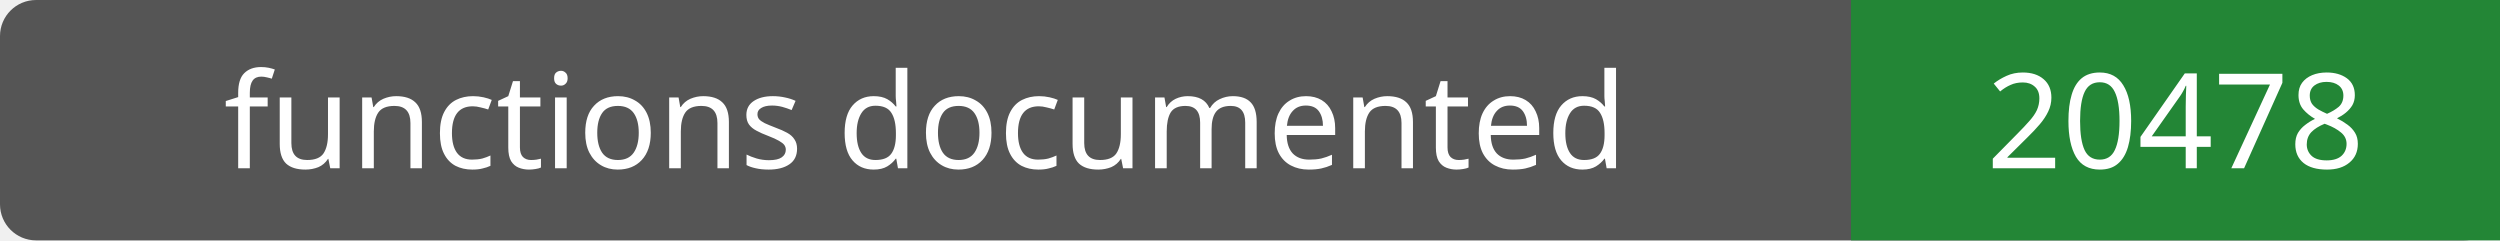
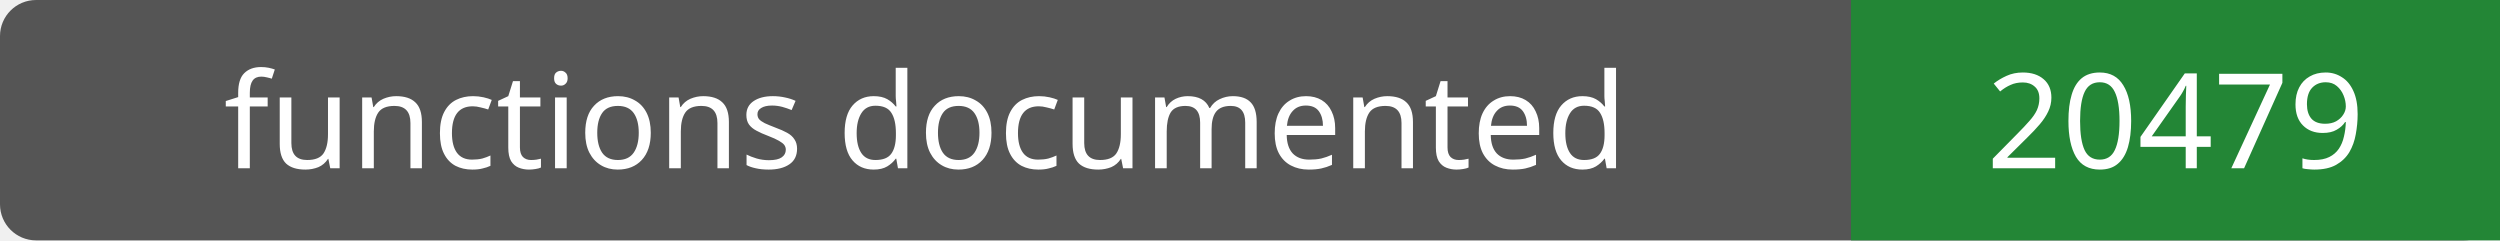
- <svg xmlns="http://www.w3.org/2000/svg" width="208" height="20" role="img" aria-label="functions documented: 20478">
+ <svg xmlns="http://www.w3.org/2000/svg" width="208" height="20" role="img" aria-label="functions documented: 20479">
  <rect width="208" height="20" rx="3" fill="#555" />
  <path fill="#238636" d="M154 0h54v20H154z" />
  <g fill="#fff" text-anchor="middle" font-family="Verdana,sans-serif" font-size="11">
    <text x="77.0" y="14">functions documented</text>
-     <text x="181.0" y="14">20478</text>
+     <text x="181.0" y="14">20479</text>
  </g>
</svg>
